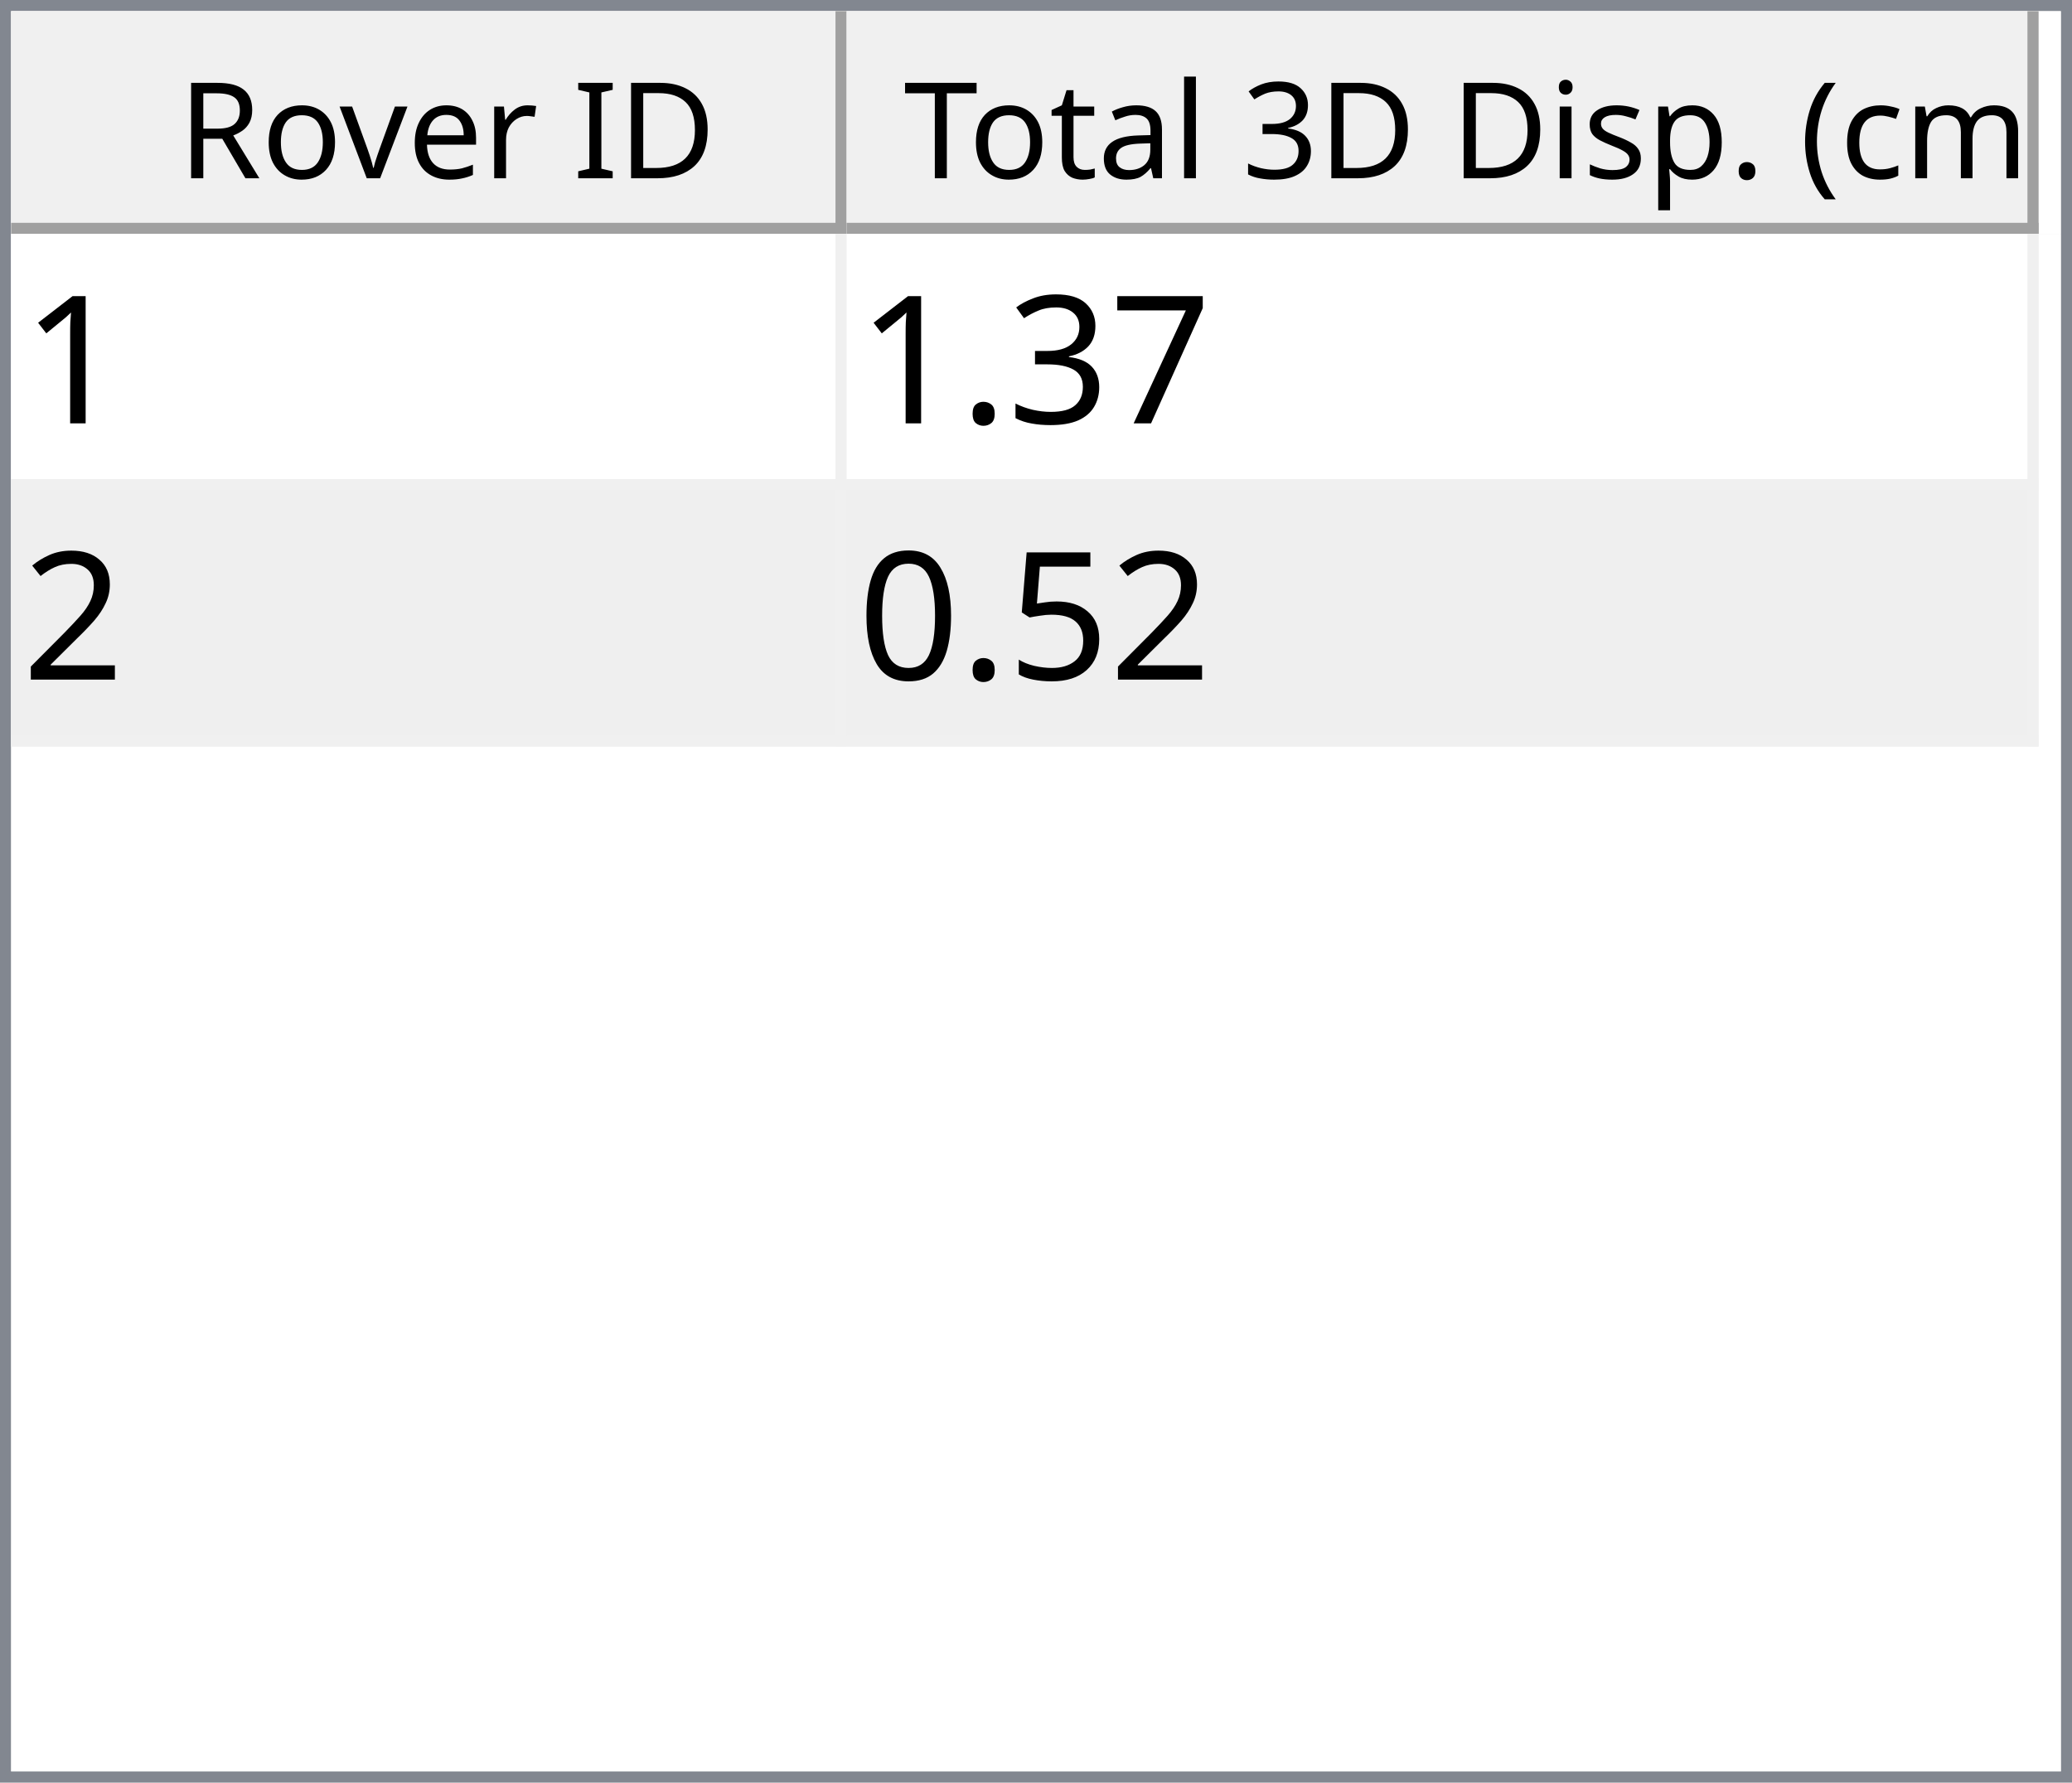
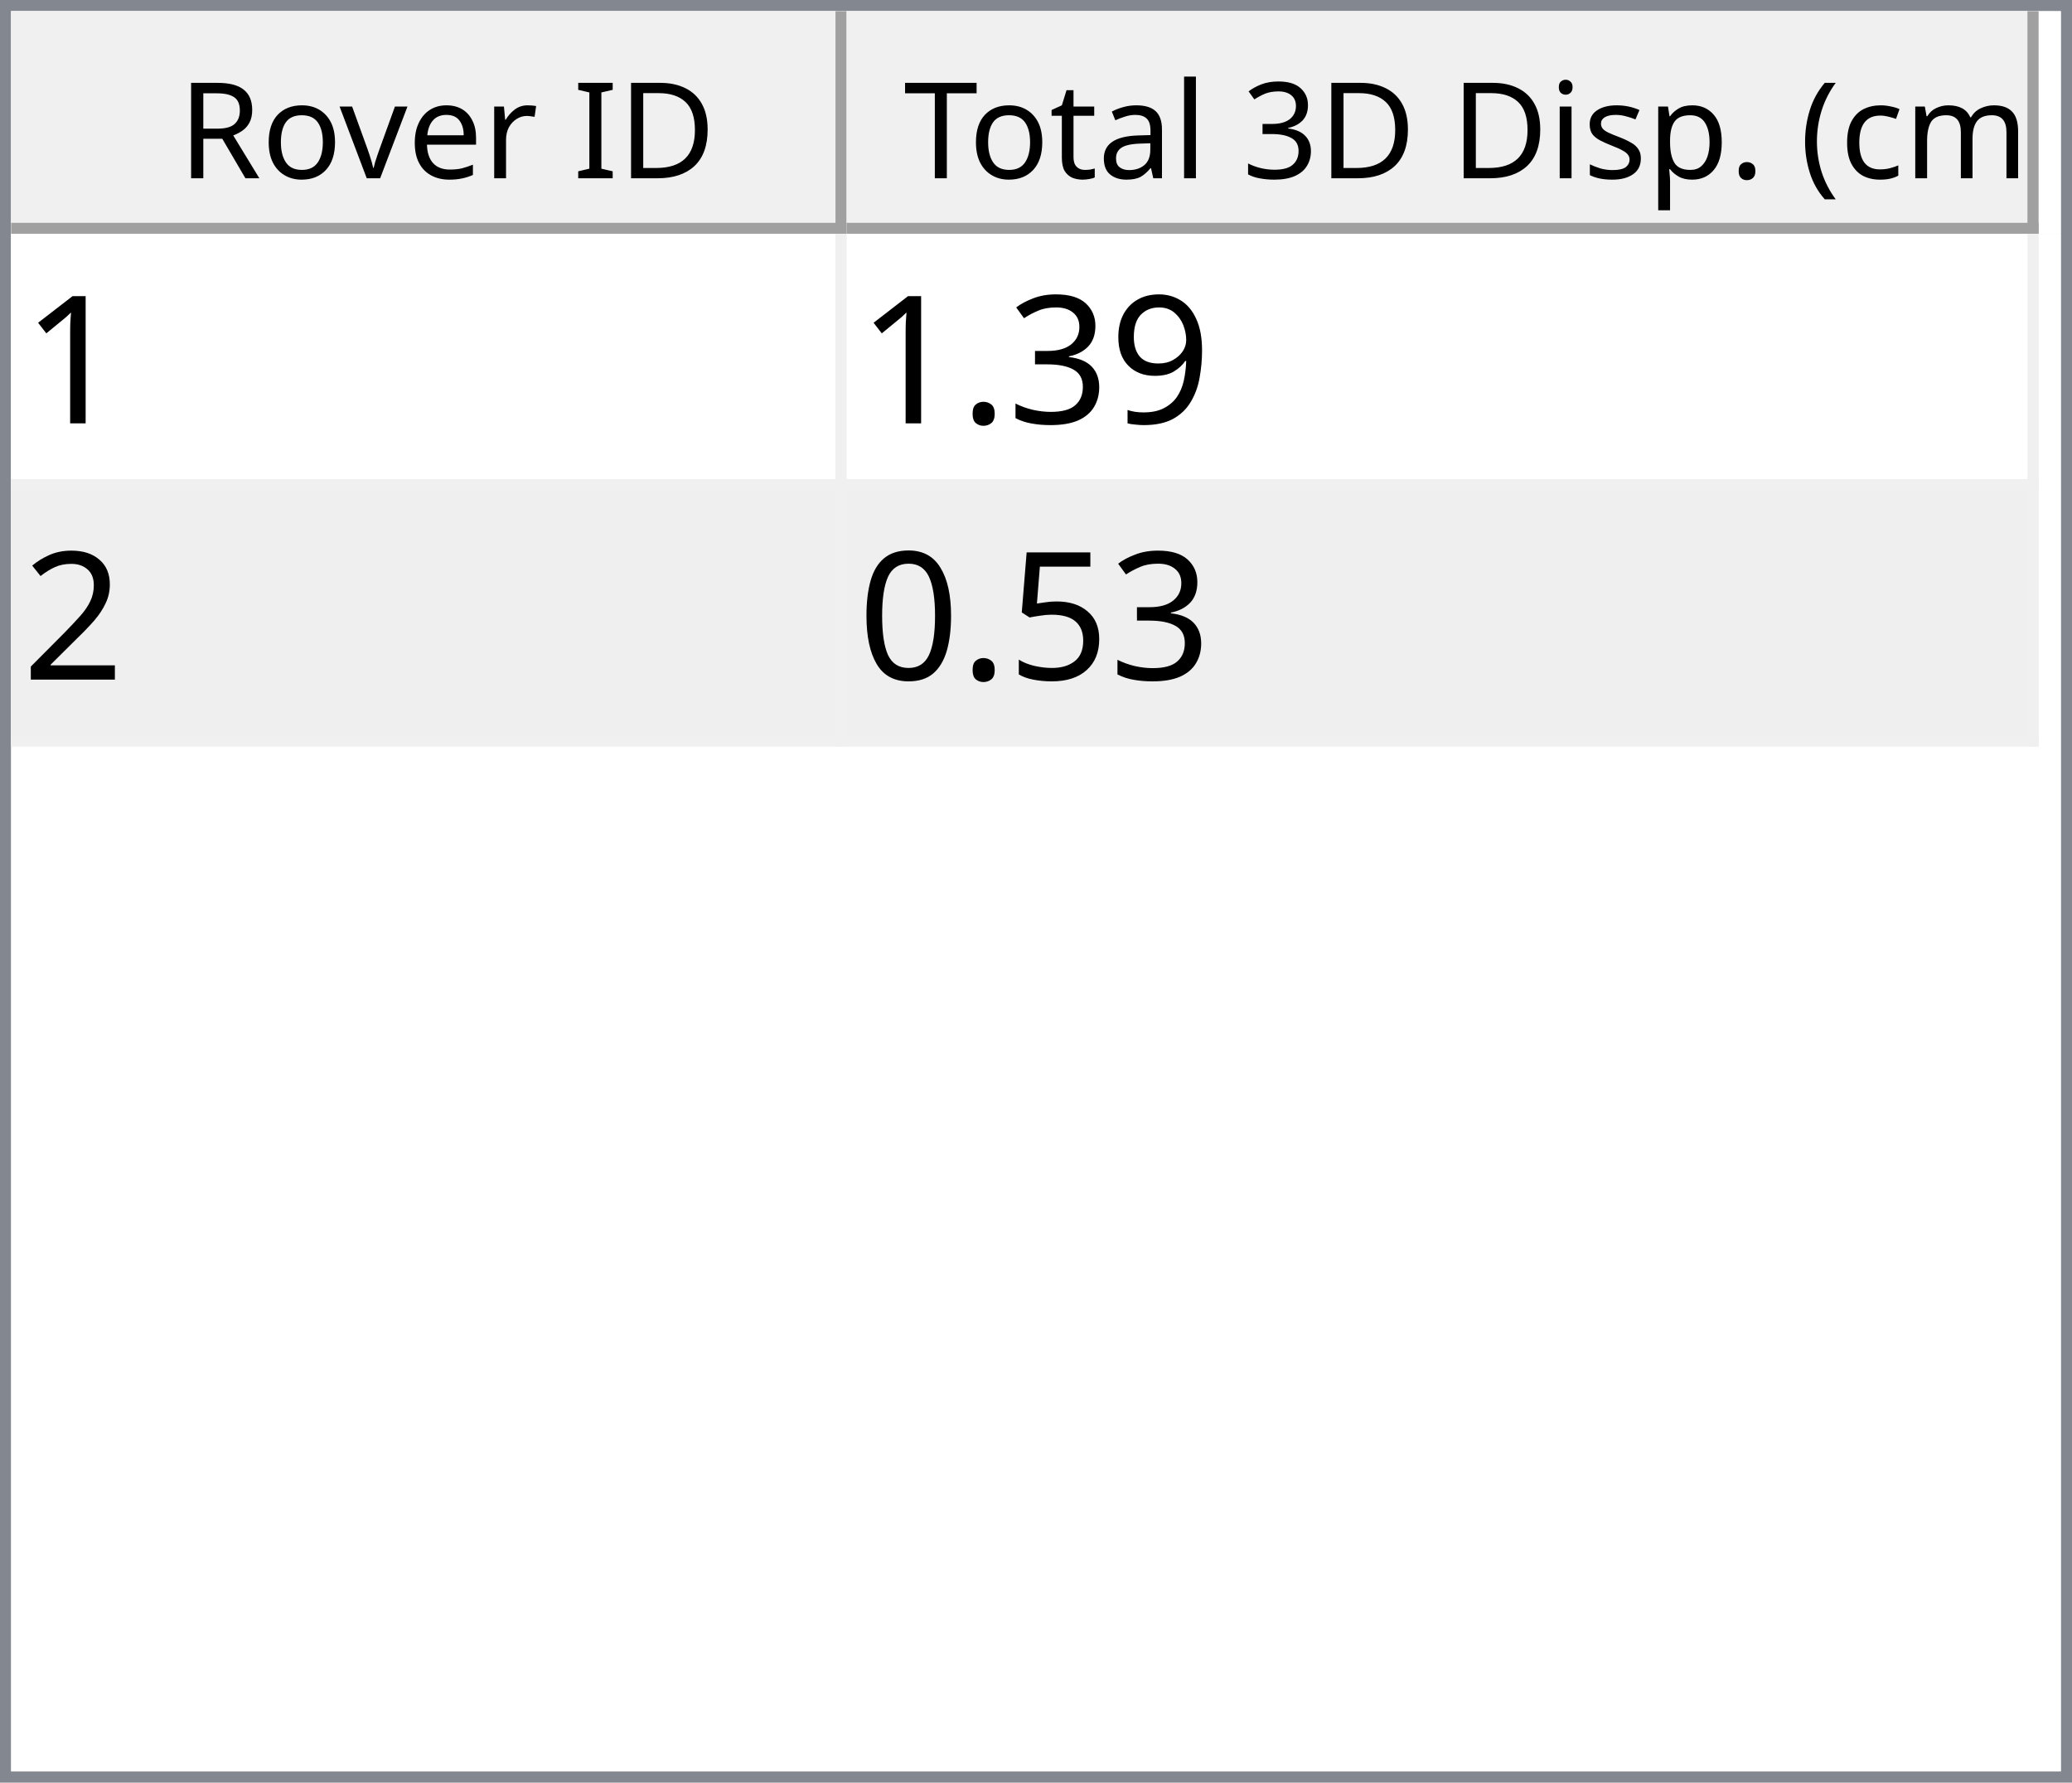
<svg xmlns="http://www.w3.org/2000/svg" style="fill-opacity:1; color-rendering:auto; color-interpolation:auto; text-rendering:auto; stroke:black; stroke-linecap:square; stroke-miterlimit:10; shape-rendering:auto; stroke-opacity:1; fill:black; stroke-dasharray:none; font-weight:normal; stroke-width:1; font-family:'Dialog'; font-style:normal; stroke-linejoin:miter; font-size:12px; stroke-dashoffset:0; image-rendering:auto;" width="186" height="160">
  <defs id="genericDefs" />
  <g>
    <defs id="defs1">
      <clipPath clipPathUnits="userSpaceOnUse" id="clipPath1">
        <path d="M0 0 L186 0 L186 160 L0 160 L0 0 Z" />
      </clipPath>
      <clipPath clipPathUnits="userSpaceOnUse" id="clipPath2">
        <path d="M0 0 L0 160 L186 160 L186 0 Z" />
      </clipPath>
      <clipPath clipPathUnits="userSpaceOnUse" id="clipPath3">
        <path d="M0 0 L0 20 L184 20 L184 0 Z" />
      </clipPath>
      <clipPath clipPathUnits="userSpaceOnUse" id="clipPath4">
        <path d="M0 0 L0 20 L75 20 L75 0 Z" />
      </clipPath>
      <clipPath clipPathUnits="userSpaceOnUse" id="clipPath5">
        <path d="M1 1 L1 19 L74 19 L74 1 Z" />
      </clipPath>
      <clipPath clipPathUnits="userSpaceOnUse" id="clipPath6">
        <path d="M0 0 L0 18 L73 18 L73 0 Z" />
      </clipPath>
      <clipPath clipPathUnits="userSpaceOnUse" id="clipPath7">
        <path d="M-0.5 -0.5 L-0.5 19.5 L74.5 19.5 L74.5 -0.5 Z" />
      </clipPath>
      <clipPath clipPathUnits="userSpaceOnUse" id="clipPath8">
        <path d="M0 0 L0 20 L107 20 L107 0 Z" />
      </clipPath>
      <clipPath clipPathUnits="userSpaceOnUse" id="clipPath9">
        <path d="M1 1 L1 19 L106 19 L106 1 Z" />
      </clipPath>
      <clipPath clipPathUnits="userSpaceOnUse" id="clipPath10">
        <path d="M0 0 L0 18 L105 18 L105 0 Z" />
      </clipPath>
      <clipPath clipPathUnits="userSpaceOnUse" id="clipPath11">
        <path d="M-0.5 -0.5 L-0.5 19.5 L106.5 19.5 L106.5 -0.5 Z" />
      </clipPath>
      <clipPath clipPathUnits="userSpaceOnUse" id="clipPath12">
        <path d="M0 0 L0 138 L184 138 L184 0 Z" />
      </clipPath>
      <clipPath clipPathUnits="userSpaceOnUse" id="clipPath13">
        <path d="M0 0 L0 46 L182 46 L182 0 Z" />
      </clipPath>
      <clipPath clipPathUnits="userSpaceOnUse" id="clipPath14">
        <path d="M-0.5 -0.5 L-0.5 45.5 L181.5 45.5 L181.5 -0.5 Z" />
      </clipPath>
      <clipPath clipPathUnits="userSpaceOnUse" id="clipPath15">
        <path d="M0 0 L0 22 L74 22 L74 0 Z" />
      </clipPath>
      <clipPath clipPathUnits="userSpaceOnUse" id="clipPath16">
        <path d="M0 0 L0 22 L106 22 L106 0 Z" />
      </clipPath>
      <font horiz-adv-x="64.551" id="font1">
        <font-face ascent="107.91" descent="25.098" units-per-em="100" style="font-style:normal; font-family:Segoe UI; font-weight:normal;" />
        <missing-glyph horiz-adv-x="64.551" d="M8.109 0 L8.109 68.266 L56.453 68.266 L56.453 0 L8.109 0 ZM15.328 7.234 L49.219 7.234 L49.219 61.031 L15.328 61.031 L15.328 7.234 Z" />
        <glyph unicode="D" horiz-adv-x="70.117" d="M9.188 0 L9.188 70.016 L28.516 70.016 Q65.531 70.016 65.531 35.891 Q65.531 19.672 55.25 9.836 Q44.969 0 27.734 0 L9.188 0 ZM17.391 62.594 L17.391 7.422 L27.828 7.422 Q41.609 7.422 49.273 14.797 Q56.938 22.172 56.938 35.688 Q56.938 62.594 28.328 62.594 L17.391 62.594 Z" />
        <glyph unicode="I" horiz-adv-x="26.611" d="M17.391 0 L9.188 0 L9.188 70.016 L17.391 70.016 L17.391 0 Z" />
        <glyph unicode=" " horiz-adv-x="27.393" d="" />
        <glyph unicode="r" horiz-adv-x="34.766" d="M34.188 41.891 Q32.078 43.5 28.125 43.5 Q23 43.5 19.555 38.672 Q16.109 33.844 16.109 25.484 L16.109 0 L8.109 0 L8.109 50 L16.109 50 L16.109 39.703 L16.312 39.703 Q18.016 44.969 21.531 47.922 Q25.047 50.875 29.391 50.875 Q32.516 50.875 34.188 50.203 L34.188 41.891 Z" />
        <glyph unicode="e" horiz-adv-x="52.295" d="M48.297 23 L12.984 23 Q13.188 14.656 17.484 10.109 Q21.781 5.562 29.297 5.562 Q37.75 5.562 44.828 11.141 L44.828 3.609 Q38.234 -1.172 27.391 -1.172 Q16.797 -1.172 10.742 5.641 Q4.688 12.453 4.688 24.812 Q4.688 36.469 11.305 43.82 Q17.922 51.172 27.734 51.172 Q37.547 51.172 42.922 44.828 Q48.297 38.484 48.297 27.203 L48.297 23 ZM40.094 29.781 Q40.047 36.719 36.75 40.578 Q33.453 44.438 27.594 44.438 Q21.922 44.438 17.969 40.383 Q14.016 36.328 13.094 29.781 L40.094 29.781 Z" />
        <glyph unicode="v" horiz-adv-x="47.9" d="M47.406 50 L27.484 0 L19.625 0 L0.688 50 L9.469 50 L22.172 13.672 Q23.578 9.672 23.922 6.688 L24.125 6.688 Q24.609 10.453 25.688 13.484 L38.969 50 L47.406 50 Z" />
        <glyph unicode="o" horiz-adv-x="58.594" d="M29 -1.172 Q17.922 -1.172 11.305 5.836 Q4.688 12.844 4.688 24.422 Q4.688 37.016 11.57 44.094 Q18.453 51.172 30.172 51.172 Q41.359 51.172 47.633 44.289 Q53.906 37.406 53.906 25.203 Q53.906 13.234 47.141 6.031 Q40.375 -1.172 29 -1.172 ZM29.594 44.438 Q21.875 44.438 17.383 39.188 Q12.891 33.938 12.891 24.703 Q12.891 15.828 17.43 10.695 Q21.969 5.562 29.594 5.562 Q37.359 5.562 41.531 10.594 Q45.703 15.625 45.703 24.906 Q45.703 34.281 41.531 39.359 Q37.359 44.438 29.594 44.438 Z" />
        <glyph unicode="R" horiz-adv-x="59.814" d="M59.375 0 L49.609 0 L37.891 19.625 Q36.281 22.359 34.766 24.289 Q33.25 26.219 31.664 27.438 Q30.078 28.656 28.25 29.219 Q26.422 29.781 24.125 29.781 L17.391 29.781 L17.391 0 L9.188 0 L9.188 70.016 L30.078 70.016 Q34.672 70.016 38.555 68.867 Q42.438 67.719 45.289 65.375 Q48.141 63.031 49.758 59.547 Q51.375 56.062 51.375 51.375 Q51.375 47.703 50.273 44.656 Q49.172 41.609 47.148 39.211 Q45.125 36.812 42.266 35.133 Q39.406 33.453 35.844 32.516 L35.844 32.328 Q37.594 31.547 38.891 30.547 Q40.188 29.547 41.359 28.18 Q42.531 26.812 43.68 25.078 Q44.828 23.344 46.234 21.047 L59.375 0 ZM17.391 62.594 L17.391 37.203 L28.516 37.203 Q31.594 37.203 34.203 38.133 Q36.812 39.062 38.719 40.797 Q40.625 42.531 41.703 45.047 Q42.781 47.562 42.781 50.688 Q42.781 56.297 39.141 59.445 Q35.5 62.594 28.609 62.594 L17.391 62.594 Z" />
        <glyph unicode=")" horiz-adv-x="30.176" d="M8.297 -15.922 L1.172 -15.922 Q16.406 2.344 16.406 26.812 Q16.406 51.469 1.078 70.016 L8.297 70.016 Q23.531 52.156 23.531 26.703 Q23.531 1.375 8.297 -15.922 Z" />
        <glyph unicode="m" horiz-adv-x="86.133" d="M79.109 0 L71.094 0 L71.094 28.719 Q71.094 37.016 68.531 40.727 Q65.969 44.438 59.906 44.438 Q54.781 44.438 51.195 39.75 Q47.609 35.062 47.609 28.516 L47.609 0 L39.594 0 L39.594 29.688 Q39.594 44.438 28.219 44.438 Q22.953 44.438 19.531 40.016 Q16.109 35.594 16.109 28.516 L16.109 0 L8.109 0 L8.109 50 L16.109 50 L16.109 42.094 L16.312 42.094 Q21.625 51.172 31.844 51.172 Q36.969 51.172 40.773 48.312 Q44.578 45.453 46 40.828 Q51.562 51.172 62.594 51.172 Q79.109 51.172 79.109 30.812 L79.109 0 Z" />
        <glyph unicode="c" horiz-adv-x="46.191" d="M42.188 2.297 Q36.422 -1.172 28.516 -1.172 Q17.828 -1.172 11.258 5.789 Q4.688 12.75 4.688 23.828 Q4.688 36.188 11.766 43.68 Q18.844 51.172 30.672 51.172 Q37.25 51.172 42.281 48.734 L42.281 40.531 Q36.719 44.438 30.375 44.438 Q22.703 44.438 17.797 38.945 Q12.891 33.453 12.891 24.516 Q12.891 15.719 17.508 10.641 Q22.125 5.562 29.891 5.562 Q36.422 5.562 42.188 9.906 L42.188 2.297 Z" />
        <glyph unicode="(" horiz-adv-x="30.176" d="M29.109 -15.922 L21.969 -15.922 Q6.844 1.375 6.844 26.703 Q6.844 52.156 21.969 70.016 L29.203 70.016 Q13.875 51.469 13.875 26.812 Q13.875 2.344 29.109 -15.922 Z" />
        <glyph unicode="." horiz-adv-x="21.68" d="M10.891 -1.078 Q8.641 -1.078 7.055 0.539 Q5.469 2.156 5.469 4.391 Q5.469 6.641 7.055 8.273 Q8.641 9.906 10.891 9.906 Q13.188 9.906 14.797 8.273 Q16.406 6.641 16.406 4.391 Q16.406 2.156 14.797 0.539 Q13.188 -1.078 10.891 -1.078 Z" />
        <glyph unicode="p" horiz-adv-x="58.789" d="M16.312 7.234 L16.109 7.234 L16.109 -23 L8.109 -23 L8.109 50 L16.109 50 L16.109 41.219 L16.312 41.219 Q22.219 51.172 33.594 51.172 Q43.266 51.172 48.688 44.461 Q54.109 37.75 54.109 26.469 Q54.109 13.922 48 6.375 Q41.891 -1.172 31.297 -1.172 Q21.578 -1.172 16.312 7.234 ZM16.109 27.391 L16.109 20.406 Q16.109 14.203 20.141 9.883 Q24.172 5.562 30.375 5.562 Q37.641 5.562 41.773 11.133 Q45.906 16.703 45.906 26.609 Q45.906 34.969 42.047 39.703 Q38.188 44.438 31.594 44.438 Q24.609 44.438 20.359 39.578 Q16.109 34.719 16.109 27.391 Z" />
        <glyph unicode="s" horiz-adv-x="42.432" d="M5.078 1.812 L5.078 10.406 Q11.625 5.562 19.484 5.562 Q30.031 5.562 30.031 12.594 Q30.031 14.594 29.125 15.992 Q28.219 17.391 26.68 18.461 Q25.141 19.531 23.07 20.383 Q21 21.234 18.609 22.172 Q15.281 23.484 12.766 24.828 Q10.25 26.172 8.57 27.859 Q6.891 29.547 6.031 31.695 Q5.172 33.844 5.172 36.719 Q5.172 40.234 6.789 42.945 Q8.406 45.656 11.086 47.484 Q13.766 49.312 17.211 50.242 Q20.656 51.172 24.312 51.172 Q30.812 51.172 35.938 48.922 L35.938 40.828 Q30.422 44.438 23.25 44.438 Q21 44.438 19.195 43.922 Q17.391 43.406 16.094 42.477 Q14.797 41.547 14.086 40.258 Q13.375 38.969 13.375 37.406 Q13.375 35.453 14.086 34.133 Q14.797 32.812 16.164 31.789 Q17.531 30.766 19.484 29.938 Q21.438 29.109 23.922 28.125 Q27.25 26.859 29.883 25.516 Q32.516 24.172 34.375 22.484 Q36.234 20.797 37.234 18.602 Q38.234 16.406 38.234 13.375 Q38.234 9.672 36.602 6.938 Q34.969 4.203 32.234 2.398 Q29.5 0.594 25.93 -0.289 Q22.359 -1.172 18.453 -1.172 Q10.75 -1.172 5.078 1.812 Z" />
        <glyph unicode="i" horiz-adv-x="24.219" d="M12.203 62.703 Q10.062 62.703 8.547 64.164 Q7.031 65.625 7.031 67.875 Q7.031 70.125 8.547 71.609 Q10.062 73.094 12.203 73.094 Q14.406 73.094 15.945 71.609 Q17.484 70.125 17.484 67.875 Q17.484 65.719 15.945 64.211 Q14.406 62.703 12.203 62.703 ZM16.109 0 L8.109 0 L8.109 50 L16.109 50 L16.109 0 Z" />
        <glyph unicode="3" horiz-adv-x="53.906" d="M46.531 19.828 Q46.531 15.094 44.75 11.211 Q42.969 7.328 39.719 4.57 Q36.469 1.812 31.93 0.297 Q27.391 -1.219 21.922 -1.219 Q11.922 -1.219 6 2.594 L6 11.188 Q13.094 5.609 22.219 5.609 Q25.875 5.609 28.828 6.539 Q31.781 7.469 33.906 9.227 Q36.031 10.984 37.18 13.477 Q38.328 15.969 38.328 19.094 Q38.328 32.812 18.797 32.812 L12.984 32.812 L12.984 39.594 L18.5 39.594 Q35.797 39.594 35.797 52.484 Q35.797 64.406 22.609 64.406 Q15.188 64.406 8.688 59.422 L8.688 67.188 Q15.375 71.188 24.609 71.188 Q29 71.188 32.57 69.969 Q36.141 68.75 38.68 66.555 Q41.219 64.359 42.609 61.281 Q44 58.203 44 54.5 Q44 40.672 30.031 36.719 L30.031 36.531 Q33.594 36.141 36.625 34.797 Q39.656 33.453 41.852 31.305 Q44.047 29.156 45.289 26.25 Q46.531 23.344 46.531 19.828 Z" />
        <glyph unicode="l" horiz-adv-x="24.219" d="M16.109 0 L8.109 0 L8.109 74.031 L16.109 74.031 L16.109 0 Z" />
        <glyph unicode="a" horiz-adv-x="50.879" d="M43.891 0 L35.891 0 L35.891 7.812 L35.688 7.812 Q30.469 -1.172 20.312 -1.172 Q12.844 -1.172 8.617 2.781 Q4.391 6.734 4.391 13.281 Q4.391 27.297 20.906 29.594 L35.891 31.688 Q35.891 44.438 25.594 44.438 Q16.547 44.438 9.281 38.281 L9.281 46.484 Q16.656 51.172 26.266 51.172 Q43.891 51.172 43.891 32.516 L43.891 0 ZM35.891 25.297 L23.828 23.641 Q18.266 22.859 15.43 20.875 Q12.594 18.891 12.594 13.875 Q12.594 10.203 15.211 7.883 Q17.828 5.562 22.172 5.562 Q28.125 5.562 32.008 9.742 Q35.891 13.922 35.891 20.312 L35.891 25.297 Z" />
        <glyph unicode="t" horiz-adv-x="33.887" d="M31.297 0.484 Q28.469 -1.078 23.828 -1.078 Q10.688 -1.078 10.688 13.578 L10.688 43.172 L2.094 43.172 L2.094 50 L10.688 50 L10.688 62.203 L18.703 64.797 L18.703 50 L31.297 50 L31.297 43.172 L18.703 43.172 L18.703 14.984 Q18.703 9.969 20.414 7.82 Q22.125 5.672 26.078 5.672 Q29.109 5.672 31.297 7.328 L31.297 0.484 Z" />
        <glyph unicode="T" horiz-adv-x="52.393" d="M50.594 62.594 L30.375 62.594 L30.375 0 L22.172 0 L22.172 62.594 L2 62.594 L2 70.016 L50.594 70.016 L50.594 62.594 Z" />
      </font>
      <font horiz-adv-x="75.0" id="font2">
        <font-face ascent="100.537" descent="21.973" units-per-em="100" style="font-style:normal; font-family:sans-serif; font-weight:normal;" />
        <missing-glyph horiz-adv-x="75.0" d="M12.5 0 L12.5 62.5 L62.5 62.5 L62.5 0 L12.5 0 ZM14.062 1.562 L60.938 1.562 L60.938 60.938 L14.062 60.938 L14.062 1.562 Z" />
        <glyph unicode="1" horiz-adv-x="55.615" d="M37.25 0 L28.469 0 L28.469 56 Q25.297 52.984 20.141 49.953 Q14.984 46.922 10.891 45.406 L10.891 53.906 Q18.266 57.375 23.781 62.305 Q29.297 67.234 31.594 71.875 L37.25 71.875 L37.25 0 Z" />
-         <glyph unicode="7" horiz-adv-x="55.615" d="M4.734 62.203 L4.734 70.656 L51.078 70.656 L51.078 63.812 Q44.234 56.547 37.523 44.484 Q30.812 32.422 27.156 19.672 Q24.516 10.688 23.781 0 L14.75 0 Q14.891 8.453 18.062 20.414 Q21.234 32.375 27.172 43.484 Q33.109 54.594 39.797 62.203 L4.734 62.203 Z" />
+         <glyph unicode="9" horiz-adv-x="55.615" d="M5.469 16.547 L13.922 17.328 Q14.984 11.375 18.016 8.688 Q21.047 6 25.781 6 Q29.828 6 32.883 7.859 Q35.938 9.719 37.891 12.82 Q39.844 15.922 41.164 21.195 Q42.484 26.469 42.484 31.938 Q42.484 32.516 42.438 33.688 Q39.797 29.5 35.234 26.883 Q30.672 24.266 25.344 24.266 Q16.453 24.266 10.305 30.711 Q4.156 37.156 4.156 47.703 Q4.156 58.594 10.578 65.234 Q17 71.875 26.656 71.875 Q33.641 71.875 39.43 68.117 Q45.219 64.359 48.219 57.398 Q51.219 50.438 51.219 37.25 Q51.219 23.531 48.242 15.406 Q45.266 7.281 39.383 3.031 Q33.5 -1.219 25.594 -1.219 Q17.188 -1.219 11.867 3.445 Q6.547 8.109 5.469 16.547 ZM41.453 48.141 Q41.453 55.719 37.43 60.156 Q33.406 64.594 27.734 64.594 Q21.875 64.594 17.531 59.812 Q13.188 55.031 13.188 47.406 Q13.188 40.578 17.312 36.305 Q21.438 32.031 27.484 32.031 Q33.594 32.031 37.523 36.305 Q41.453 40.578 41.453 48.141 Z" />
        <glyph unicode="3" horiz-adv-x="55.615" d="M4.203 18.891 L12.984 20.062 Q14.5 12.594 18.141 9.297 Q21.781 6 27 6 Q33.203 6 37.477 10.297 Q41.75 14.594 41.75 20.953 Q41.75 27 37.797 30.93 Q33.844 34.859 27.734 34.859 Q25.25 34.859 21.531 33.891 L22.516 41.609 Q23.391 41.5 23.922 41.5 Q29.547 41.5 34.039 44.43 Q38.531 47.359 38.531 53.469 Q38.531 58.297 35.258 61.477 Q31.984 64.656 26.812 64.656 Q21.688 64.656 18.266 61.43 Q14.844 58.203 13.875 51.766 L5.078 53.328 Q6.688 62.156 12.398 67.016 Q18.109 71.875 26.609 71.875 Q32.469 71.875 37.398 69.359 Q42.328 66.844 44.945 62.5 Q47.562 58.156 47.562 53.266 Q47.562 48.641 45.07 44.828 Q42.578 41.016 37.703 38.766 Q44.047 37.312 47.562 32.695 Q51.078 28.078 51.078 21.141 Q51.078 11.766 44.242 5.25 Q37.406 -1.266 26.953 -1.266 Q17.531 -1.266 11.305 4.352 Q5.078 9.969 4.203 18.891 Z" />
        <glyph unicode="." horiz-adv-x="27.783" d="M9.078 0 L9.078 10.016 L19.094 10.016 L19.094 0 L9.078 0 Z" />
        <glyph unicode="2" horiz-adv-x="55.615" d="M50.344 8.453 L50.344 0 L3.031 0 Q2.938 3.172 4.047 6.109 Q5.859 10.938 9.836 15.625 Q13.812 20.312 21.344 26.469 Q33.016 36.031 37.117 41.625 Q41.219 47.219 41.219 52.203 Q41.219 57.422 37.477 61.008 Q33.734 64.594 27.734 64.594 Q21.391 64.594 17.578 60.789 Q13.766 56.984 13.719 50.25 L4.688 51.172 Q5.609 61.281 11.664 66.578 Q17.719 71.875 27.938 71.875 Q38.234 71.875 44.242 66.164 Q50.25 60.453 50.25 52 Q50.25 47.703 48.492 43.555 Q46.734 39.406 42.656 34.812 Q38.578 30.219 29.109 22.219 Q21.188 15.578 18.945 13.211 Q16.703 10.844 15.234 8.453 L50.344 8.453 Z" />
        <glyph unicode="5" horiz-adv-x="55.615" d="M4.156 18.75 L13.375 19.531 Q14.406 12.797 18.141 9.398 Q21.875 6 27.156 6 Q33.5 6 37.891 10.789 Q42.281 15.578 42.281 23.484 Q42.281 31 38.062 35.352 Q33.844 39.703 27 39.703 Q22.75 39.703 19.336 37.773 Q15.922 35.844 13.969 32.766 L5.719 33.844 L12.641 70.609 L48.25 70.609 L48.25 62.203 L19.672 62.203 L15.828 42.969 Q22.266 47.469 29.344 47.469 Q38.719 47.469 45.164 40.969 Q51.609 34.469 51.609 24.266 Q51.609 14.547 45.953 7.469 Q39.062 -1.219 27.156 -1.219 Q17.391 -1.219 11.211 4.25 Q5.031 9.719 4.156 18.75 Z" />
        <glyph unicode="0" horiz-adv-x="55.615" d="M4.156 35.297 Q4.156 48 6.766 55.742 Q9.375 63.484 14.523 67.68 Q19.672 71.875 27.484 71.875 Q33.25 71.875 37.594 69.555 Q41.938 67.234 44.773 62.867 Q47.609 58.5 49.219 52.227 Q50.828 45.953 50.828 35.297 Q50.828 22.703 48.242 14.969 Q45.656 7.234 40.508 3.008 Q35.359 -1.219 27.484 -1.219 Q17.141 -1.219 11.234 6.203 Q4.156 15.141 4.156 35.297 ZM13.188 35.297 Q13.188 17.672 17.312 11.836 Q21.438 6 27.484 6 Q33.547 6 37.672 11.859 Q41.797 17.719 41.797 35.297 Q41.797 52.984 37.672 58.789 Q33.547 64.594 27.391 64.594 Q21.344 64.594 17.719 59.469 Q13.188 52.938 13.188 35.297 Z" />
      </font>
    </defs>
    <g style="fill:white; stroke:white;">
      <rect x="0" y="0" width="186" style="clip-path:url(#clipPath1); stroke:none;" height="160" />
    </g>
    <g style="fill:white; text-rendering:optimizeSpeed; color-rendering:optimizeSpeed; image-rendering:optimizeSpeed; shape-rendering:crispEdges; stroke:white; color-interpolation:sRGB;">
      <rect x="0" width="186" height="160" y="0" style="stroke:none;" />
      <path style="stroke:none;" d="M0 160 L186 160 L186 0 L0 0 Z" />
    </g>
    <g style="fill:rgb(240,240,240); font-family:'Segoe UI'; stroke:rgb(240,240,240);">
      <rect x="0" y="0" width="186" style="clip-path:url(#clipPath2); stroke:none;" height="160" />
    </g>
    <g style="fill:rgb(130,135,144); font-family:'Segoe UI'; stroke:rgb(130,135,144);">
      <path d="M0 0 L186 0 L186 160 L0 160 L0 0 ZM1 1 L185 1 L185 159 L1 159 L1 1 Z" style="fill-rule:evenodd; clip-path:url(#clipPath2); stroke:none;" />
    </g>
    <g style="fill:white; font-family:'Segoe UI'; stroke:white;" transform="translate(1,1)">
      <rect x="0" y="0" width="184" style="clip-path:url(#clipPath3); stroke:none;" height="20" />
    </g>
    <g style="fill:rgb(240,240,240); font-family:'Segoe UI'; stroke:rgb(240,240,240);" transform="translate(1,1)">
      <rect x="0" y="0" width="75" style="clip-path:url(#clipPath4); stroke:none;" height="20" />
    </g>
    <g style="font-family:'Segoe UI';" transform="translate(2,2)">
      <text x="14" xml:space="preserve" y="14" style="clip-path:url(#clipPath6); stroke:none;">Rover ID</text>
    </g>
    <g style="fill:rgb(160,160,160); font-family:'Segoe UI'; stroke:rgb(160,160,160); stroke-linejoin:bevel;" transform="translate(1.5,1.5)">
      <line x1="74" x2="74" y1="0" style="fill:none; clip-path:url(#clipPath7);" y2="19" />
    </g>
    <g style="fill:rgb(160,160,160); font-family:'Segoe UI'; stroke:rgb(160,160,160); stroke-linejoin:bevel;" transform="matrix(1,0,0,1,1,1) translate(0.5,0.5)">
      <line x1="0" x2="74" y1="19" style="fill:none; clip-path:url(#clipPath7);" y2="19" />
    </g>
    <g style="fill:rgb(240,240,240); font-family:'Segoe UI'; stroke:rgb(240,240,240);" transform="translate(76,1)">
      <rect x="0" y="0" width="107" style="clip-path:url(#clipPath8); stroke:none;" height="20" />
    </g>
    <g style="font-family:'Segoe UI';" transform="translate(77,2)">
      <text x="1" xml:space="preserve" y="14" style="clip-path:url(#clipPath10); stroke:none;"> Total 3D Disp. (cm)</text>
    </g>
    <g style="fill:rgb(160,160,160); font-family:'Segoe UI'; stroke:rgb(160,160,160); stroke-linejoin:bevel;" transform="translate(76.5,1.5)">
      <line x1="106" x2="106" y1="0" style="fill:none; clip-path:url(#clipPath11);" y2="19" />
    </g>
    <g style="fill:rgb(160,160,160); font-family:'Segoe UI'; stroke:rgb(160,160,160); stroke-linejoin:bevel;" transform="matrix(1,0,0,1,76,1) translate(0.5,0.5)">
      <line x1="0" x2="106" y1="19" style="fill:none; clip-path:url(#clipPath11);" y2="19" />
    </g>
    <g style="fill:white; font-family:'Segoe UI'; stroke:white;" transform="translate(1,21)">
      <rect x="0" y="0" width="184" style="clip-path:url(#clipPath12); stroke:none;" height="138" />
    </g>
    <g style="fill:rgb(240,240,240); font-size:16px; font-family:sans-serif; stroke:rgb(240,240,240);" transform="translate(1,21)">
      <rect x="0" y="0" width="182" style="clip-path:url(#clipPath13); stroke:none;" height="46" />
      <line transform="translate(0.5,0.5)" x1="0" x2="181" y1="22" style="clip-path:url(#clipPath14); fill:none; stroke-linejoin:bevel;" y2="22" />
    </g>
    <g transform="matrix(1,0,0,1,1,21) translate(0.5,0.5)" style="fill:rgb(240,240,240); font-size:16px; font-family:sans-serif; stroke:rgb(240,240,240); stroke-linejoin:bevel;">
      <line x1="0" x2="181" y1="45" style="fill:none; clip-path:url(#clipPath14);" y2="45" />
    </g>
    <g transform="matrix(1,0,0,1,1,21) translate(0.5,0.5)" style="fill:rgb(240,240,240); font-size:16px; font-family:sans-serif; stroke:rgb(240,240,240); stroke-linejoin:bevel;">
      <line x1="74" x2="74" y1="0" style="fill:none; clip-path:url(#clipPath14);" y2="45" />
    </g>
    <g transform="matrix(1,0,0,1,1,21) translate(0.5,0.5)" style="fill:rgb(240,240,240); font-size:16px; font-family:sans-serif; stroke:rgb(240,240,240); stroke-linejoin:bevel;">
      <line x1="181" x2="181" y1="0" style="fill:none; clip-path:url(#clipPath14);" y2="45" />
    </g>
    <g style="fill:white; font-size:16px; font-family:sans-serif; stroke:white;" transform="matrix(1,0,0,1,1,21)">
      <rect x="0" y="0" width="74" style="clip-path:url(#clipPath15); stroke:none;" height="22" />
      <text x="1" y="17" style="fill:black; clip-path:url(#clipPath15); stroke:none;" xml:space="preserve">1</text>
    </g>
    <g style="fill:white; font-size:16px; font-family:sans-serif; stroke:white;" transform="matrix(1,0,0,1,1,21) translate(75,0)">
      <rect x="0" y="0" width="106" style="clip-path:url(#clipPath16); stroke:none;" height="22" />
-       <text x="1" y="17" style="fill:black; clip-path:url(#clipPath16); stroke:none;" xml:space="preserve">1.37</text>
+       <text x="1" y="17" style="fill:black; clip-path:url(#clipPath16); stroke:none;" xml:space="preserve">1.39</text>
    </g>
    <g style="fill:rgb(239,239,239); font-size:16px; font-family:sans-serif; stroke:rgb(239,239,239);" transform="matrix(1,0,0,1,1,21) translate(0,23)">
      <rect x="0" y="0" width="74" style="clip-path:url(#clipPath15); stroke:none;" height="22" />
      <text x="1" y="17" style="fill:black; clip-path:url(#clipPath15); stroke:none;" xml:space="preserve">2</text>
    </g>
    <g style="fill:rgb(239,239,239); font-size:16px; font-family:sans-serif; stroke:rgb(239,239,239);" transform="matrix(1,0,0,1,1,21) translate(75,23)">
      <rect x="0" y="0" width="106" style="clip-path:url(#clipPath16); stroke:none;" height="22" />
-       <text x="1" y="17" style="fill:black; clip-path:url(#clipPath16); stroke:none;" xml:space="preserve">0.52</text>
+       <text x="1" y="17" style="fill:black; clip-path:url(#clipPath16); stroke:none;" xml:space="preserve">0.53</text>
    </g>
  </g>
</svg>
